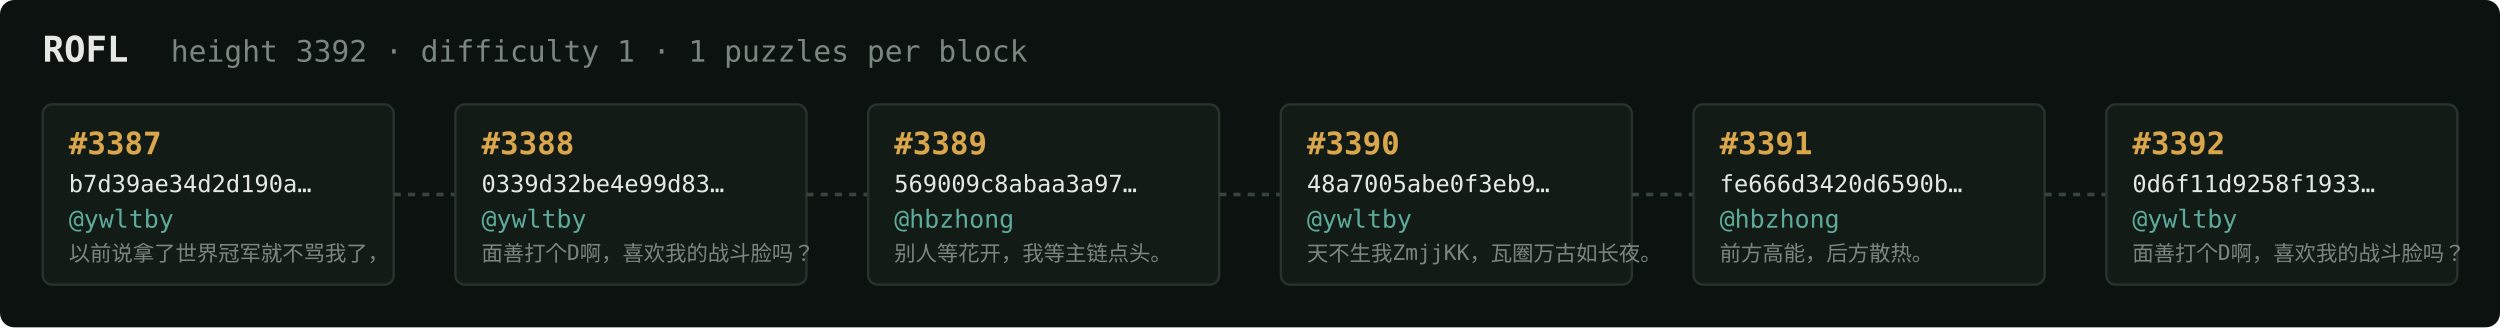
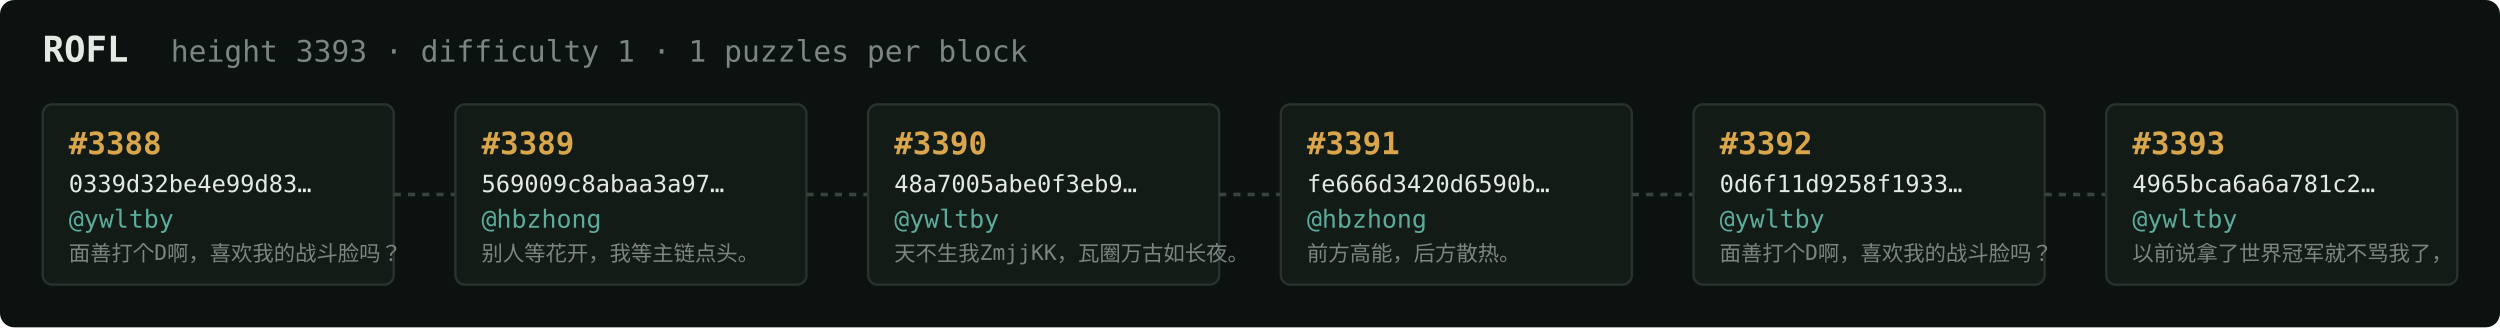
<svg xmlns="http://www.w3.org/2000/svg" width="1054" height="138" viewBox="0 0 1054 138" font-family="ui-monospace,SFMono-Regular,Menlo,monospace">
  <rect fill="#0c1210" width="1054" height="138" rx="6" />
  <text x="18" y="26" fill="#e5e9e3" font-size="15" font-weight="700">ROFL</text>
-   <text x="72" y="26" fill="#7a867f" font-size="12.5">height 3392 · difficulty 1 · 1 puzzles per block</text>
+   <text x="72" y="26" fill="#7a867f" font-size="12.5">height 3393 · difficulty 1 · 1 puzzles per block</text>
  <rect x="18" y="44" width="148" height="76" rx="4" fill="#131b17" stroke="#28332e" stroke-width="1" />
-   <text x="29" y="65" fill="#d9a64c" font-size="13" font-weight="700">#3387</text>
-   <text x="29" y="81" fill="#e5e9e3" font-size="10">b7d39ae34d2d190a…</text>
+   <text x="29" y="65" fill="#d9a64c" font-size="13" font-weight="700">#3388</text>
+   <text x="29" y="81" fill="#e5e9e3" font-size="10">0339d32be4e99d83…</text>
  <text x="29" y="96" fill="#5cab9b" font-size="10.5">@ywltby</text>
-   <text x="29" y="110" fill="#7a867f" font-size="9">以前说拿了世界冠军就不骂我了，</text>
+   <text x="29" y="110" fill="#7a867f" font-size="9">面善打个D啊，喜欢我的战斗脸吗？</text>
  <line x1="166" y1="82.0" x2="192" y2="82.0" stroke="#38443e" stroke-width="1.5" stroke-dasharray="3 3" />
  <rect x="192" y="44" width="148" height="76" rx="4" fill="#131b17" stroke="#28332e" stroke-width="1" />
-   <text x="203" y="65" fill="#d9a64c" font-size="13" font-weight="700">#3388</text>
-   <text x="203" y="81" fill="#e5e9e3" font-size="10">0339d32be4e99d83…</text>
-   <text x="203" y="96" fill="#5cab9b" font-size="10.5">@ywltby</text>
-   <text x="203" y="110" fill="#7a867f" font-size="9">面善打个D啊，喜欢我的战斗脸吗？</text>
+   <text x="203" y="65" fill="#d9a64c" font-size="13" font-weight="700">#3389</text>
+   <text x="203" y="81" fill="#e5e9e3" font-size="10">569009c8abaa3a97…</text>
+   <text x="203" y="96" fill="#5cab9b" font-size="10.5">@hbzhong</text>
+   <text x="203" y="110" fill="#7a867f" font-size="9">别人等花开，我等主链点头。</text>
  <line x1="340" y1="82.0" x2="366" y2="82.0" stroke="#38443e" stroke-width="1.5" stroke-dasharray="3 3" />
  <rect x="366" y="44" width="148" height="76" rx="4" fill="#131b17" stroke="#28332e" stroke-width="1" />
-   <text x="377" y="65" fill="#d9a64c" font-size="13" font-weight="700">#3389</text>
-   <text x="377" y="81" fill="#e5e9e3" font-size="10">569009c8abaa3a97…</text>
-   <text x="377" y="96" fill="#5cab9b" font-size="10.5">@hbzhong</text>
-   <text x="377" y="110" fill="#7a867f" font-size="9">别人等花开，我等主链点头。</text>
+   <text x="377" y="65" fill="#d9a64c" font-size="13" font-weight="700">#3390</text>
+   <text x="377" y="81" fill="#e5e9e3" font-size="10">48a7005abe0f3eb9…</text>
+   <text x="377" y="96" fill="#5cab9b" font-size="10.5">@ywltby</text>
+   <text x="377" y="110" fill="#7a867f" font-size="9">天不生我ZmjjKK，瓦圈万古如长夜。</text>
  <line x1="514" y1="82.0" x2="540" y2="82.0" stroke="#38443e" stroke-width="1.5" stroke-dasharray="3 3" />
  <rect x="540" y="44" width="148" height="76" rx="4" fill="#131b17" stroke="#28332e" stroke-width="1" />
-   <text x="551" y="65" fill="#d9a64c" font-size="13" font-weight="700">#3390</text>
-   <text x="551" y="81" fill="#e5e9e3" font-size="10">48a7005abe0f3eb9…</text>
-   <text x="551" y="96" fill="#5cab9b" font-size="10.5">@ywltby</text>
-   <text x="551" y="110" fill="#7a867f" font-size="9">天不生我ZmjjKK，瓦圈万古如长夜。</text>
+   <text x="551" y="65" fill="#d9a64c" font-size="13" font-weight="700">#3391</text>
+   <text x="551" y="81" fill="#e5e9e3" font-size="10">fe666d3420d6590b…</text>
+   <text x="551" y="96" fill="#5cab9b" font-size="10.5">@hbzhong</text>
+   <text x="551" y="110" fill="#7a867f" font-size="9">前方高能，后方散热。</text>
  <line x1="688" y1="82.0" x2="714" y2="82.0" stroke="#38443e" stroke-width="1.5" stroke-dasharray="3 3" />
  <rect x="714" y="44" width="148" height="76" rx="4" fill="#131b17" stroke="#28332e" stroke-width="1" />
-   <text x="725" y="65" fill="#d9a64c" font-size="13" font-weight="700">#3391</text>
-   <text x="725" y="81" fill="#e5e9e3" font-size="10">fe666d3420d6590b…</text>
-   <text x="725" y="96" fill="#5cab9b" font-size="10.5">@hbzhong</text>
-   <text x="725" y="110" fill="#7a867f" font-size="9">前方高能，后方散热。</text>
+   <text x="725" y="65" fill="#d9a64c" font-size="13" font-weight="700">#3392</text>
+   <text x="725" y="81" fill="#e5e9e3" font-size="10">0d6f11d9258f1933…</text>
+   <text x="725" y="96" fill="#5cab9b" font-size="10.5">@ywltby</text>
+   <text x="725" y="110" fill="#7a867f" font-size="9">面善打个D啊，喜欢我的战斗脸吗？</text>
  <line x1="862" y1="82.0" x2="888" y2="82.0" stroke="#38443e" stroke-width="1.5" stroke-dasharray="3 3" />
  <rect x="888" y="44" width="148" height="76" rx="4" fill="#131b17" stroke="#28332e" stroke-width="1" />
-   <text x="899" y="65" fill="#d9a64c" font-size="13" font-weight="700">#3392</text>
-   <text x="899" y="81" fill="#e5e9e3" font-size="10">0d6f11d9258f1933…</text>
+   <text x="899" y="65" fill="#d9a64c" font-size="13" font-weight="700">#3393</text>
+   <text x="899" y="81" fill="#e5e9e3" font-size="10">4965bca6a6a781c2…</text>
  <text x="899" y="96" fill="#5cab9b" font-size="10.5">@ywltby</text>
-   <text x="899" y="110" fill="#7a867f" font-size="9">面善打个D啊，喜欢我的战斗脸吗？</text>
+   <text x="899" y="110" fill="#7a867f" font-size="9">以前说拿了世界冠军就不骂我了，</text>
</svg>
